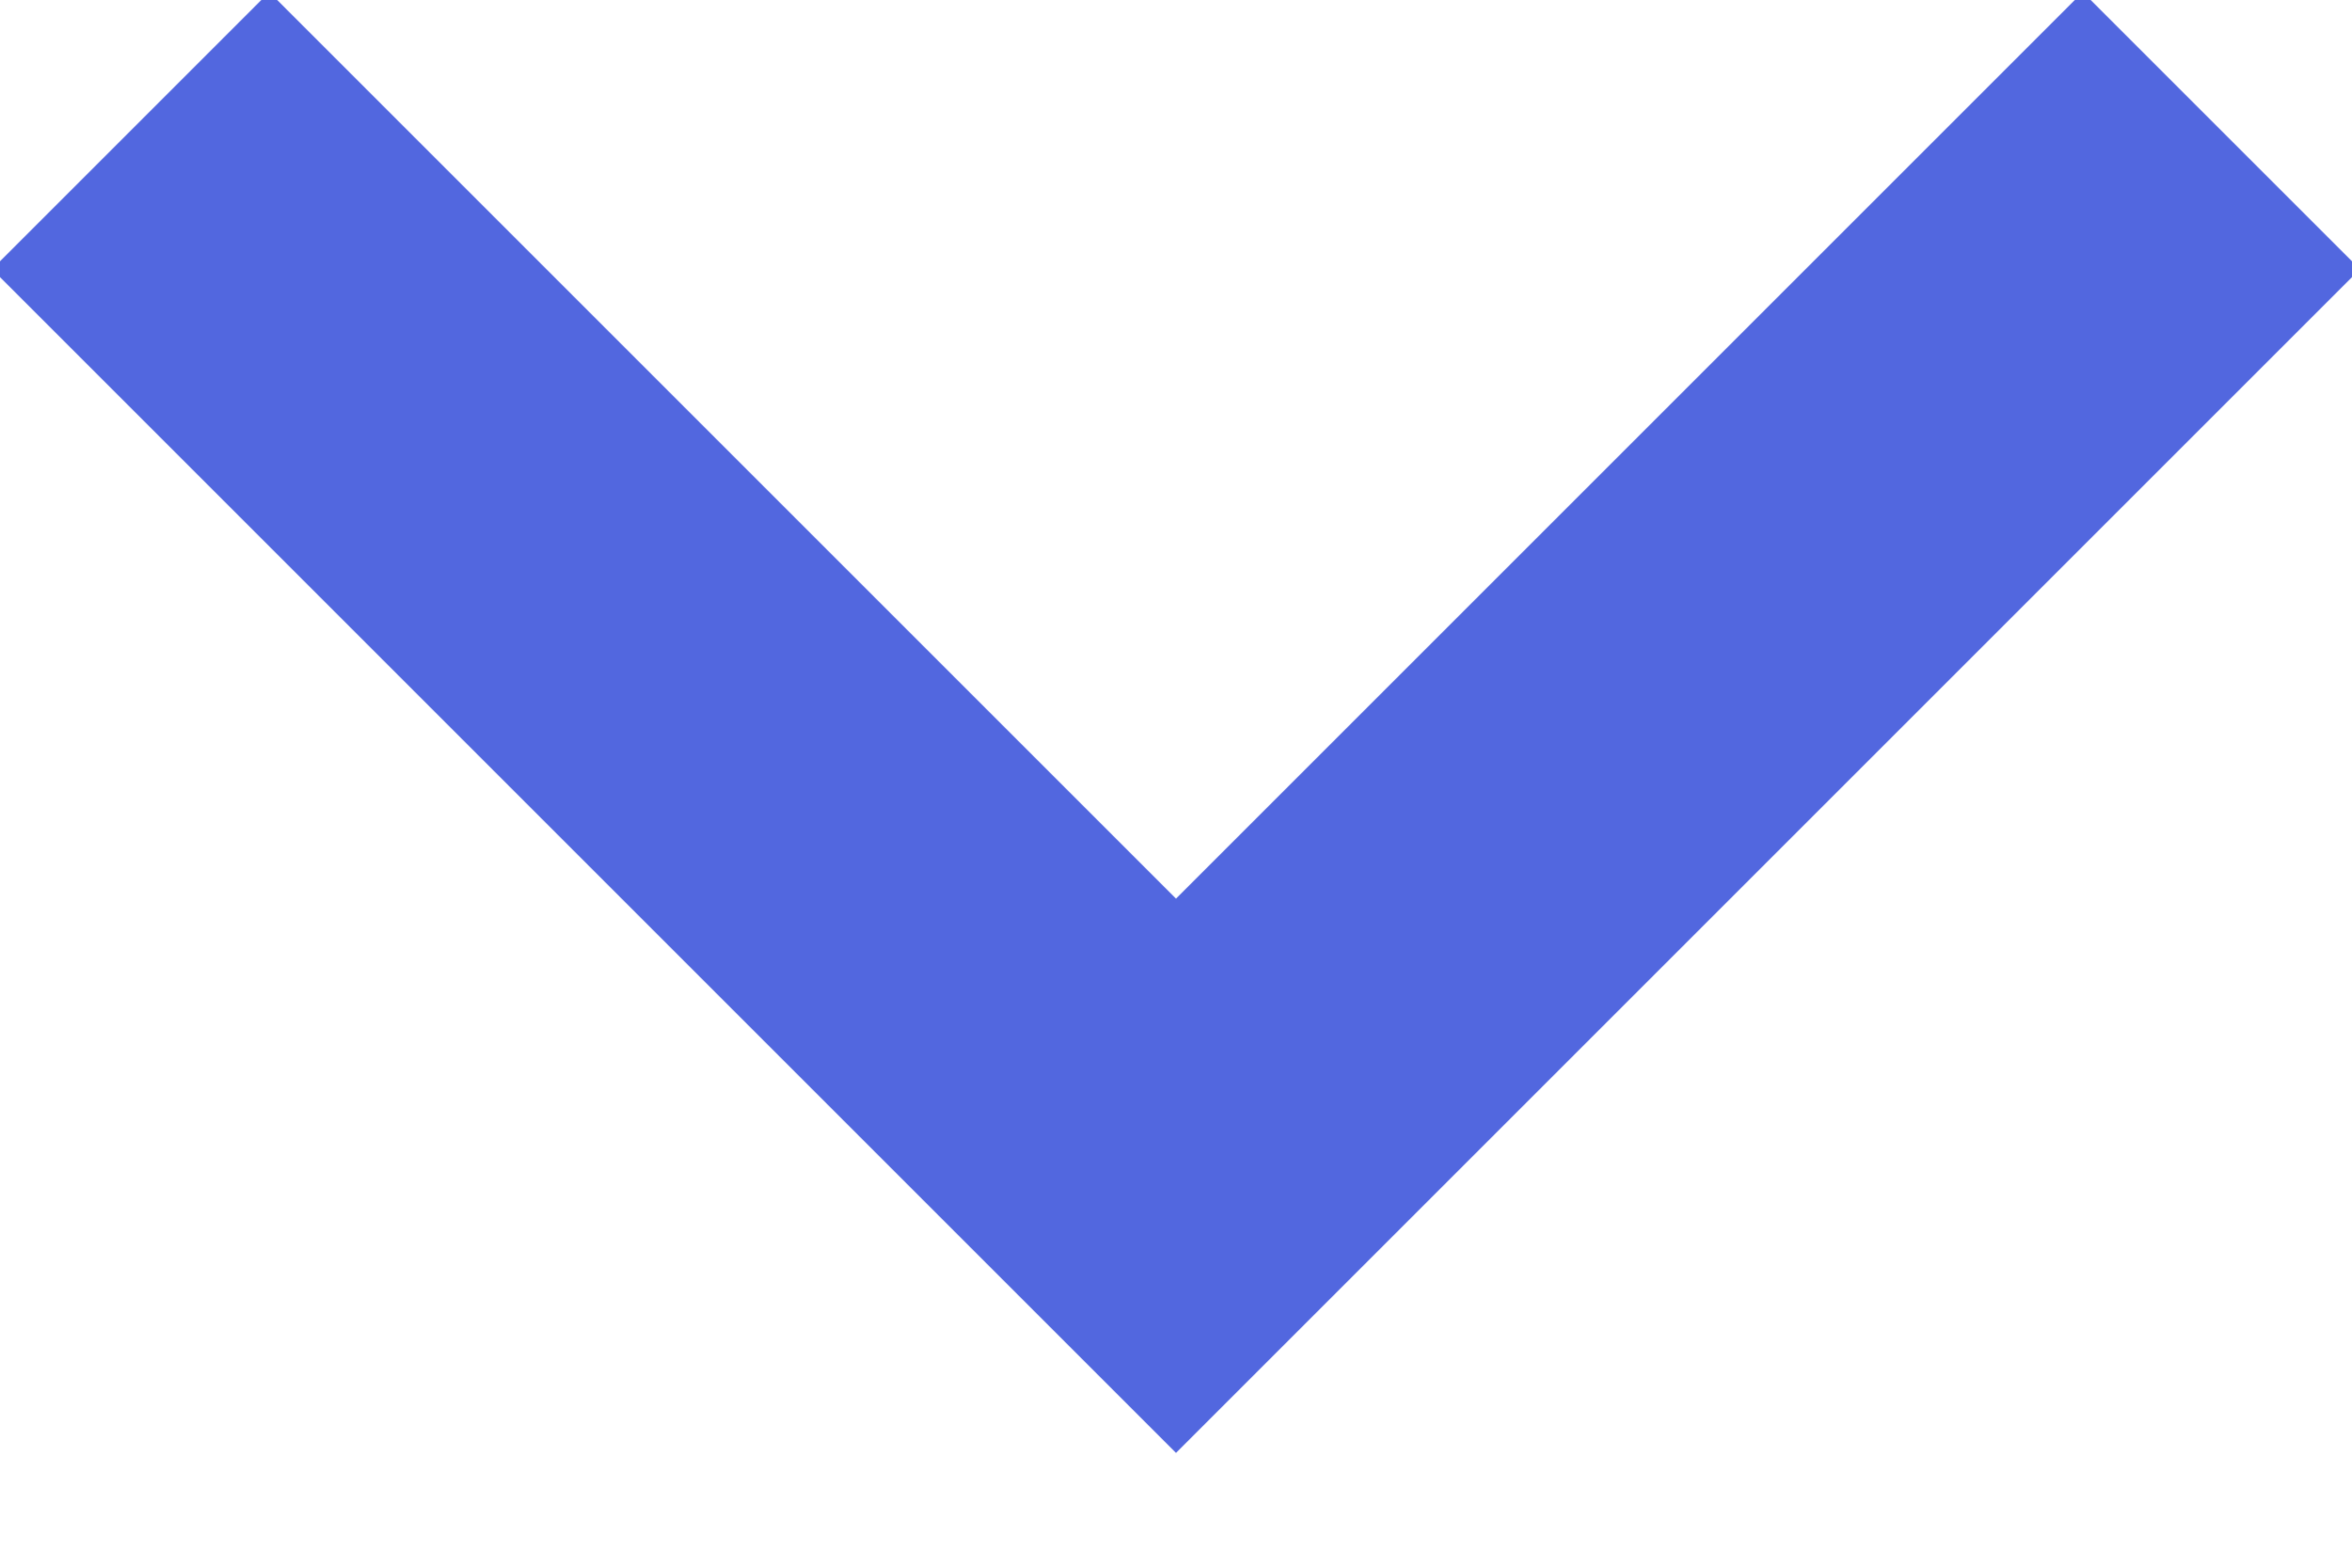
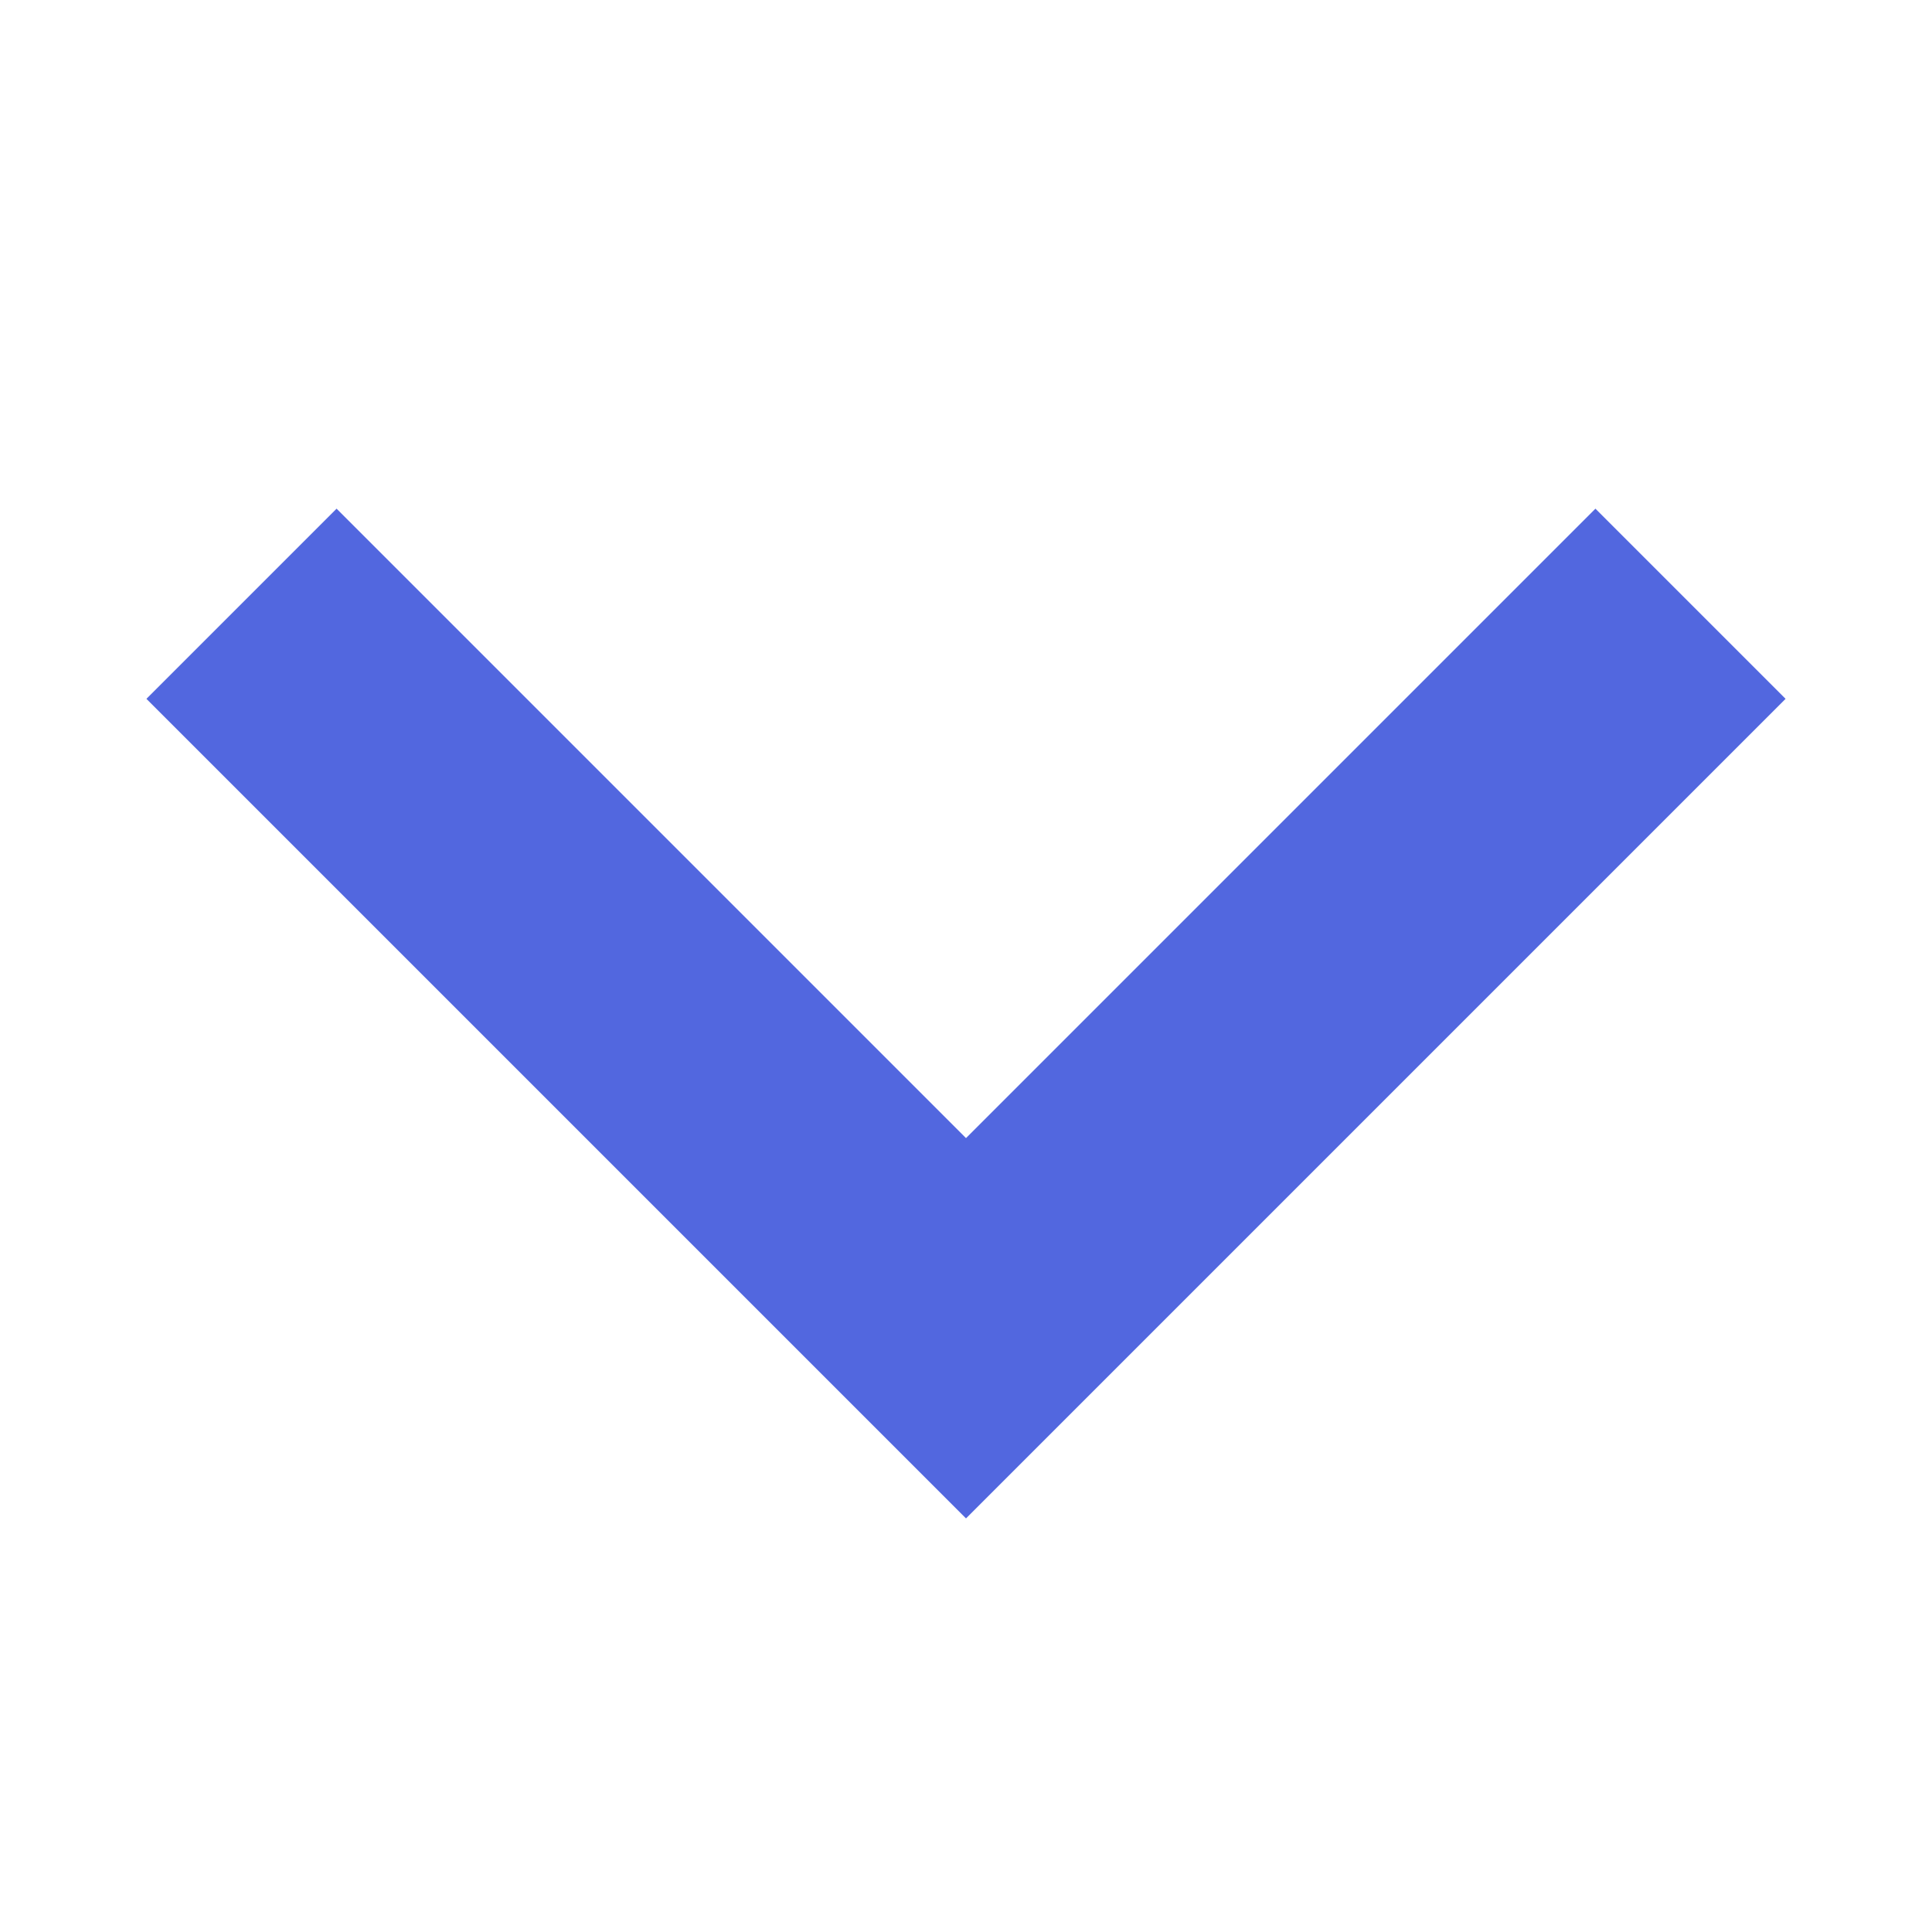
- <svg xmlns="http://www.w3.org/2000/svg" width="18" height="12">
-   <path fill="none" stroke="#5267DF" stroke-width="3" d="M1 1l8 8 8-8" />
+ <svg xmlns="http://www.w3.org/2000/svg" width="16" height="16" viewBox="0 0 16 16" fill="none">
+   <path d="M2 5L8 11L14 5" stroke="#5267DF" stroke-width="2.227" />
</svg>
